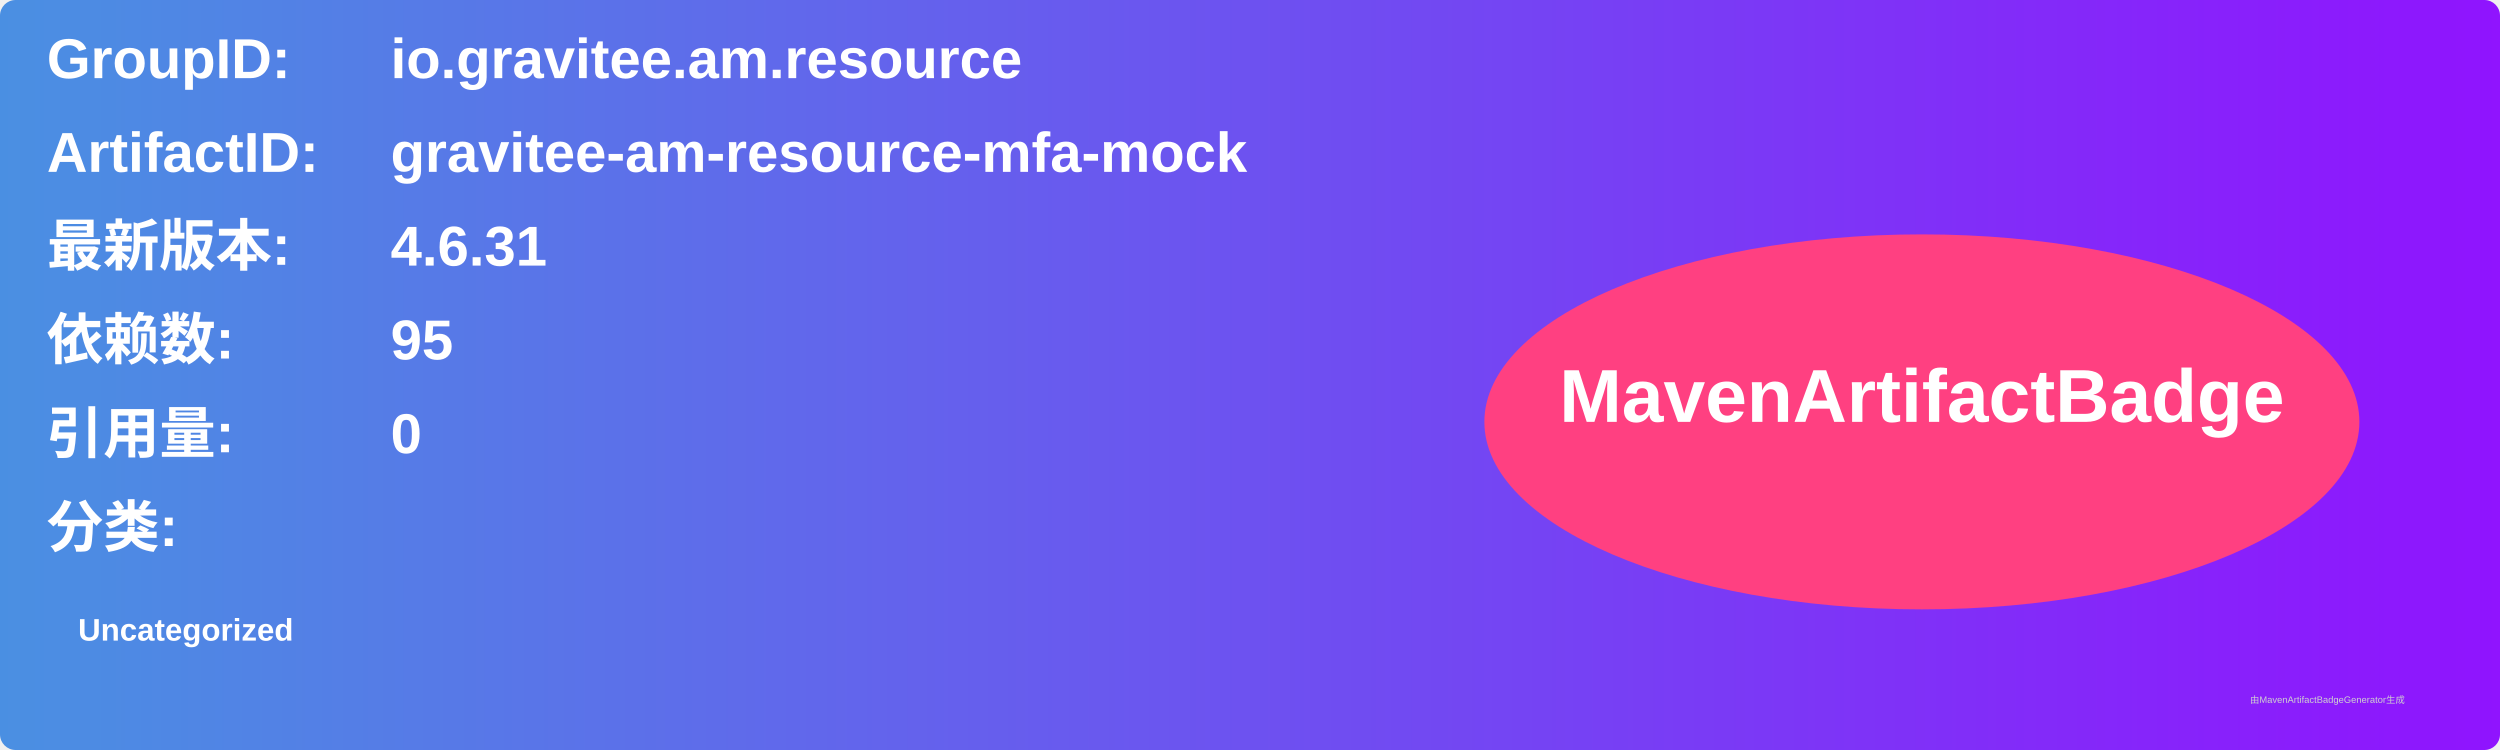
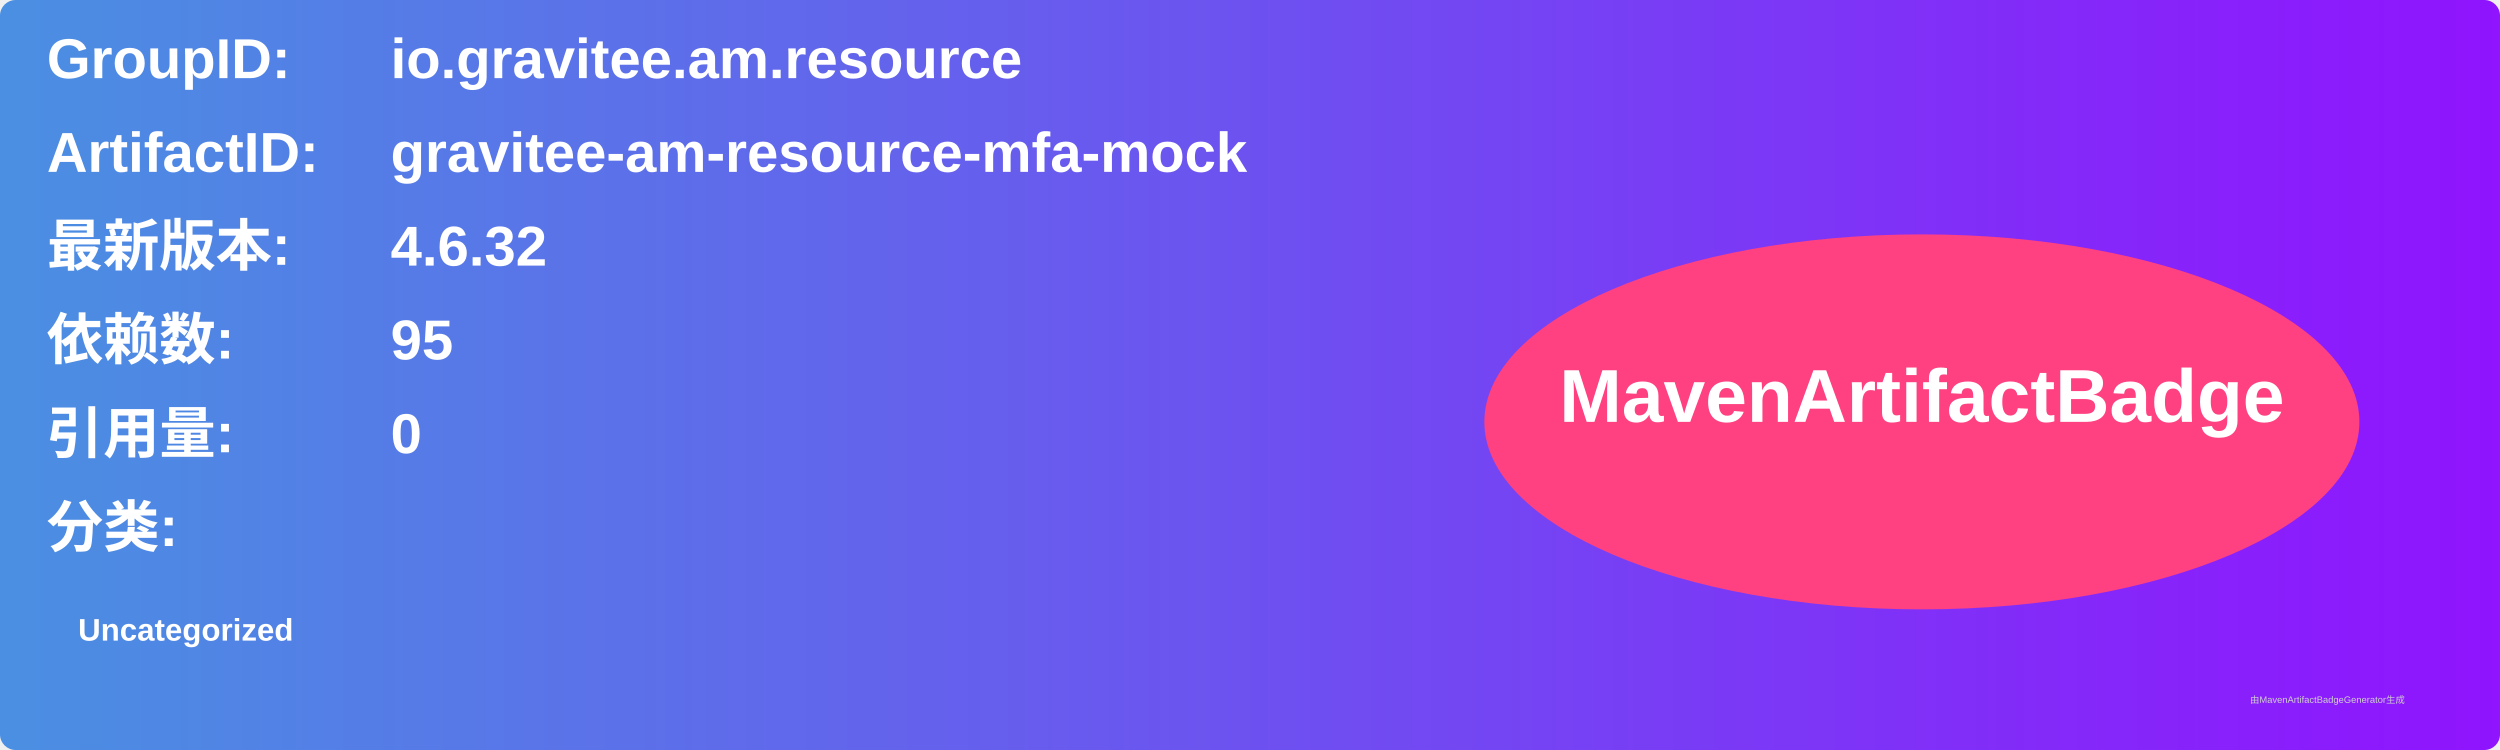
<svg xmlns="http://www.w3.org/2000/svg" width="800" height="240" viewBox="0 0 800 240">
  <linearGradient id="grad" x1="0%" y1="0%" x2="100%" y2="0%">
    <stop offset="0%" stop-color="#4a90e2" />
    <stop offset="100%" stop-color="#9013fe" />
  </linearGradient>
  <rect width="100%" height="100%" rx="5" ry="5" fill="url(#grad)" />
  <g transform="translate(15, 15)">
    <text x="0" y="10" font-family="Arial" font-size="18" fill="white" font-weight="bold" width="260">GroupID:</text>
    <text x="110" y="10" font-family="Arial" font-size="18" fill="white" font-weight="bold" width="460">io.gravitee.am.resource</text>
    <text x="0" y="40" font-family="Arial" font-size="18" fill="white" font-weight="bold" width="260">ArtifactID:</text>
    <text x="110" y="40" font-family="Arial" font-size="18" fill="white" font-weight="bold" width="460">gravitee-am-resource-mfa-mock</text>
    <text x="0" y="70" font-family="Arial" font-size="18" fill="white" font-weight="bold">最新版本:</text>
    <text x="110" y="70" font-family="Arial" font-size="18" fill="white" font-weight="bold">
-       <tspan font-weight="bold">4.6.31</tspan>
+       <tspan font-weight="bold">4.6.32</tspan>
    </text>
    <text x="0" y="100" font-family="Arial" font-size="18" fill="white" font-weight="bold">依赖数: </text>
    <text x="110" y="100" font-family="Arial" font-size="18" fill="white">
      <tspan font-weight="bold">95</tspan>
    </text>
    <text x="0" y="130" font-family="Arial" font-size="18" fill="white" font-weight="bold">引用量: </text>
    <text x="110" y="130" font-family="Arial" font-size="18" fill="white">
      <tspan font-weight="bold">0</tspan>
    </text>
    <text x="0" y="160" font-family="Arial" font-size="18" fill="white" font-weight="bold">分类:</text>
    <text x="10" y="190" font-family="Arial" font-size="10" fill="white">
      <tspan font-weight="bold">Uncategorized</tspan>
    </text>
    <ellipse cx="600" cy="120" rx="140" ry="60" fill="#ff4081" />
    <text x="600" y="120" text-anchor="middle" font-family="Arial" font-size="24" fill="white" font-weight="bold">MavenArtifactBadge</text>
  </g>
  <text x="720" y="225" font-family="Arial" font-size="3" fill="#d0d0d0">由MavenArtifactBadgeGenerator生成</text>
</svg>
